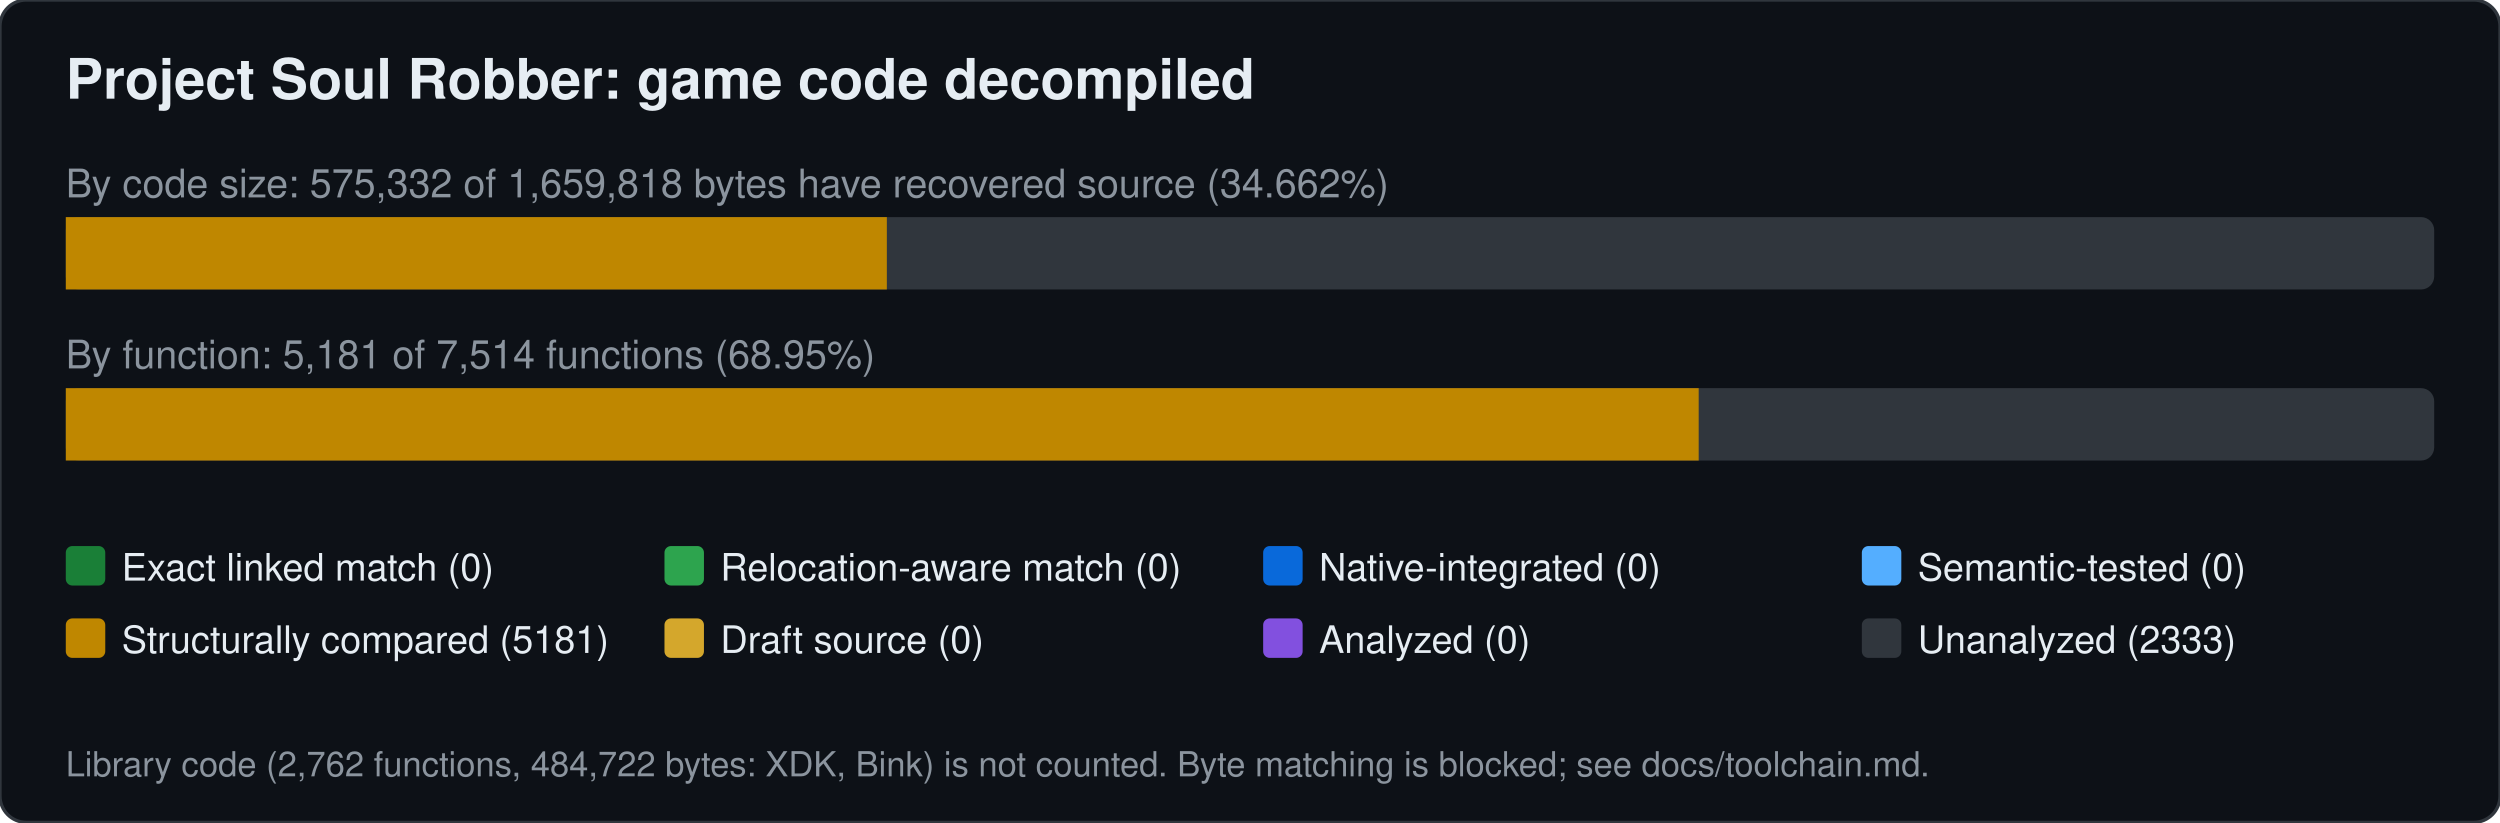
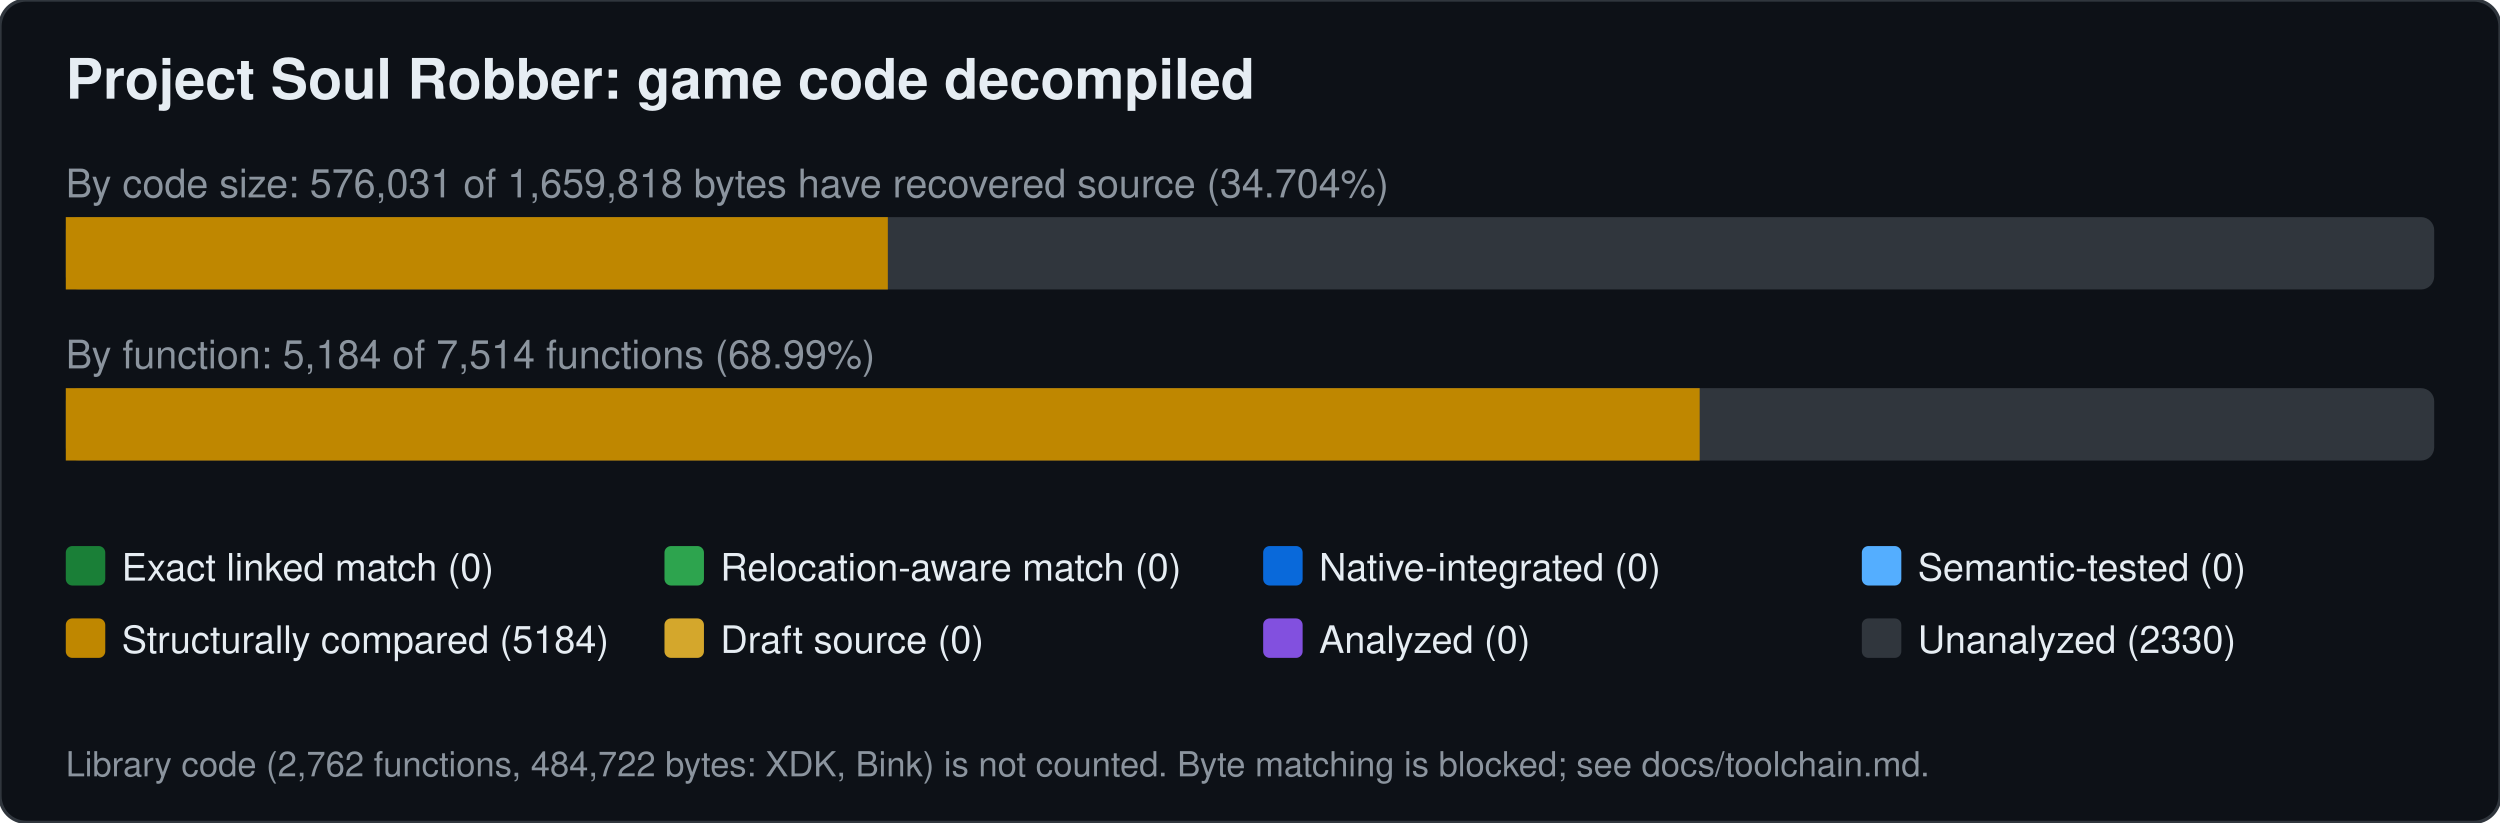
<svg xmlns="http://www.w3.org/2000/svg" width="760" height="250" viewBox="0 0 760 250" font-family="Segoe UI,Helvetica,Arial,sans-serif">
  <rect width="760" height="250" rx="8" fill="#0d1117" stroke="#30363d" />
  <text x="20" y="30" font-size="17" font-weight="600" fill="#e6edf3">Project Soul Robber: game code decompiled</text>
-   <text x="20" y="60" font-size="12" fill="#8b949e">By code size: 575,332 of 1,659,818 bytes have recovered source (34.662%)</text>
+   <text x="20" y="60" font-size="12" fill="#8b949e">By code size: 576,031 of 1,659,818 bytes have recovered source (34.704%)</text>
  <rect x="20" y="66" width="720" height="22" rx="4" fill="#30363d" />
-   <rect x="20.0" y="66" width="249.6" height="22" fill="#bf8700" />
-   <text x="20" y="112" font-size="12" fill="#8b949e">By function: 5,181 of 7,514 functions (68.95%)</text>
+   <rect x="20.0" y="66" width="249.9" height="22" fill="#bf8700" />
+   <text x="20" y="112" font-size="12" fill="#8b949e">By function: 5,184 of 7,514 functions (68.99%)</text>
  <rect x="20" y="118" width="720" height="22" rx="4" fill="#30363d" />
-   <rect x="20.0" y="118" width="496.4" height="22" fill="#bf8700" />
+   <rect x="20.0" y="118" width="496.7" height="22" fill="#bf8700" />
  <rect x="20" y="166" width="12" height="12" rx="2" fill="#1a7f37" />
  <text x="37" y="176.5" font-size="11.5" fill="#e6edf3">Exact linked match (0)</text>
  <rect x="202" y="166" width="12" height="12" rx="2" fill="#2da44e" />
  <text x="219" y="176.5" font-size="11.5" fill="#e6edf3">Relocation-aware match (0)</text>
  <rect x="384" y="166" width="12" height="12" rx="2" fill="#0969da" />
  <text x="401" y="176.5" font-size="11.5" fill="#e6edf3">Native-integrated (0)</text>
  <rect x="566" y="166" width="12" height="12" rx="2" fill="#54aeff" />
  <text x="583" y="176.5" font-size="11.5" fill="#e6edf3">Semantic-tested (0)</text>
  <rect x="20" y="188" width="12" height="12" rx="2" fill="#bf8700" />
-   <text x="37" y="198.5" font-size="11.5" fill="#e6edf3">Structurally compared (5181)</text>
+   <text x="37" y="198.5" font-size="11.5" fill="#e6edf3">Structurally compared (5184)</text>
  <rect x="202" y="188" width="12" height="12" rx="2" fill="#d4a72c" />
  <text x="219" y="198.5" font-size="11.5" fill="#e6edf3">Draft source (0)</text>
  <rect x="384" y="188" width="12" height="12" rx="2" fill="#8250df" />
  <text x="401" y="198.5" font-size="11.5" fill="#e6edf3">Analyzed (0)</text>
  <rect x="566" y="188" width="12" height="12" rx="2" fill="#30363d" />
-   <text x="583" y="198.5" font-size="11.5" fill="#e6edf3">Unanalyzed (2333)</text>
+   <text x="583" y="198.5" font-size="11.5" fill="#e6edf3">Unanalyzed (2330)</text>
  <text x="20" y="236" font-size="10.5" fill="#8b949e">Library code (2,762 functions, 484,722 bytes: XDK, Bink) is not counted. Byte matching is blocked; see docs/toolchain.md.</text>
</svg>
